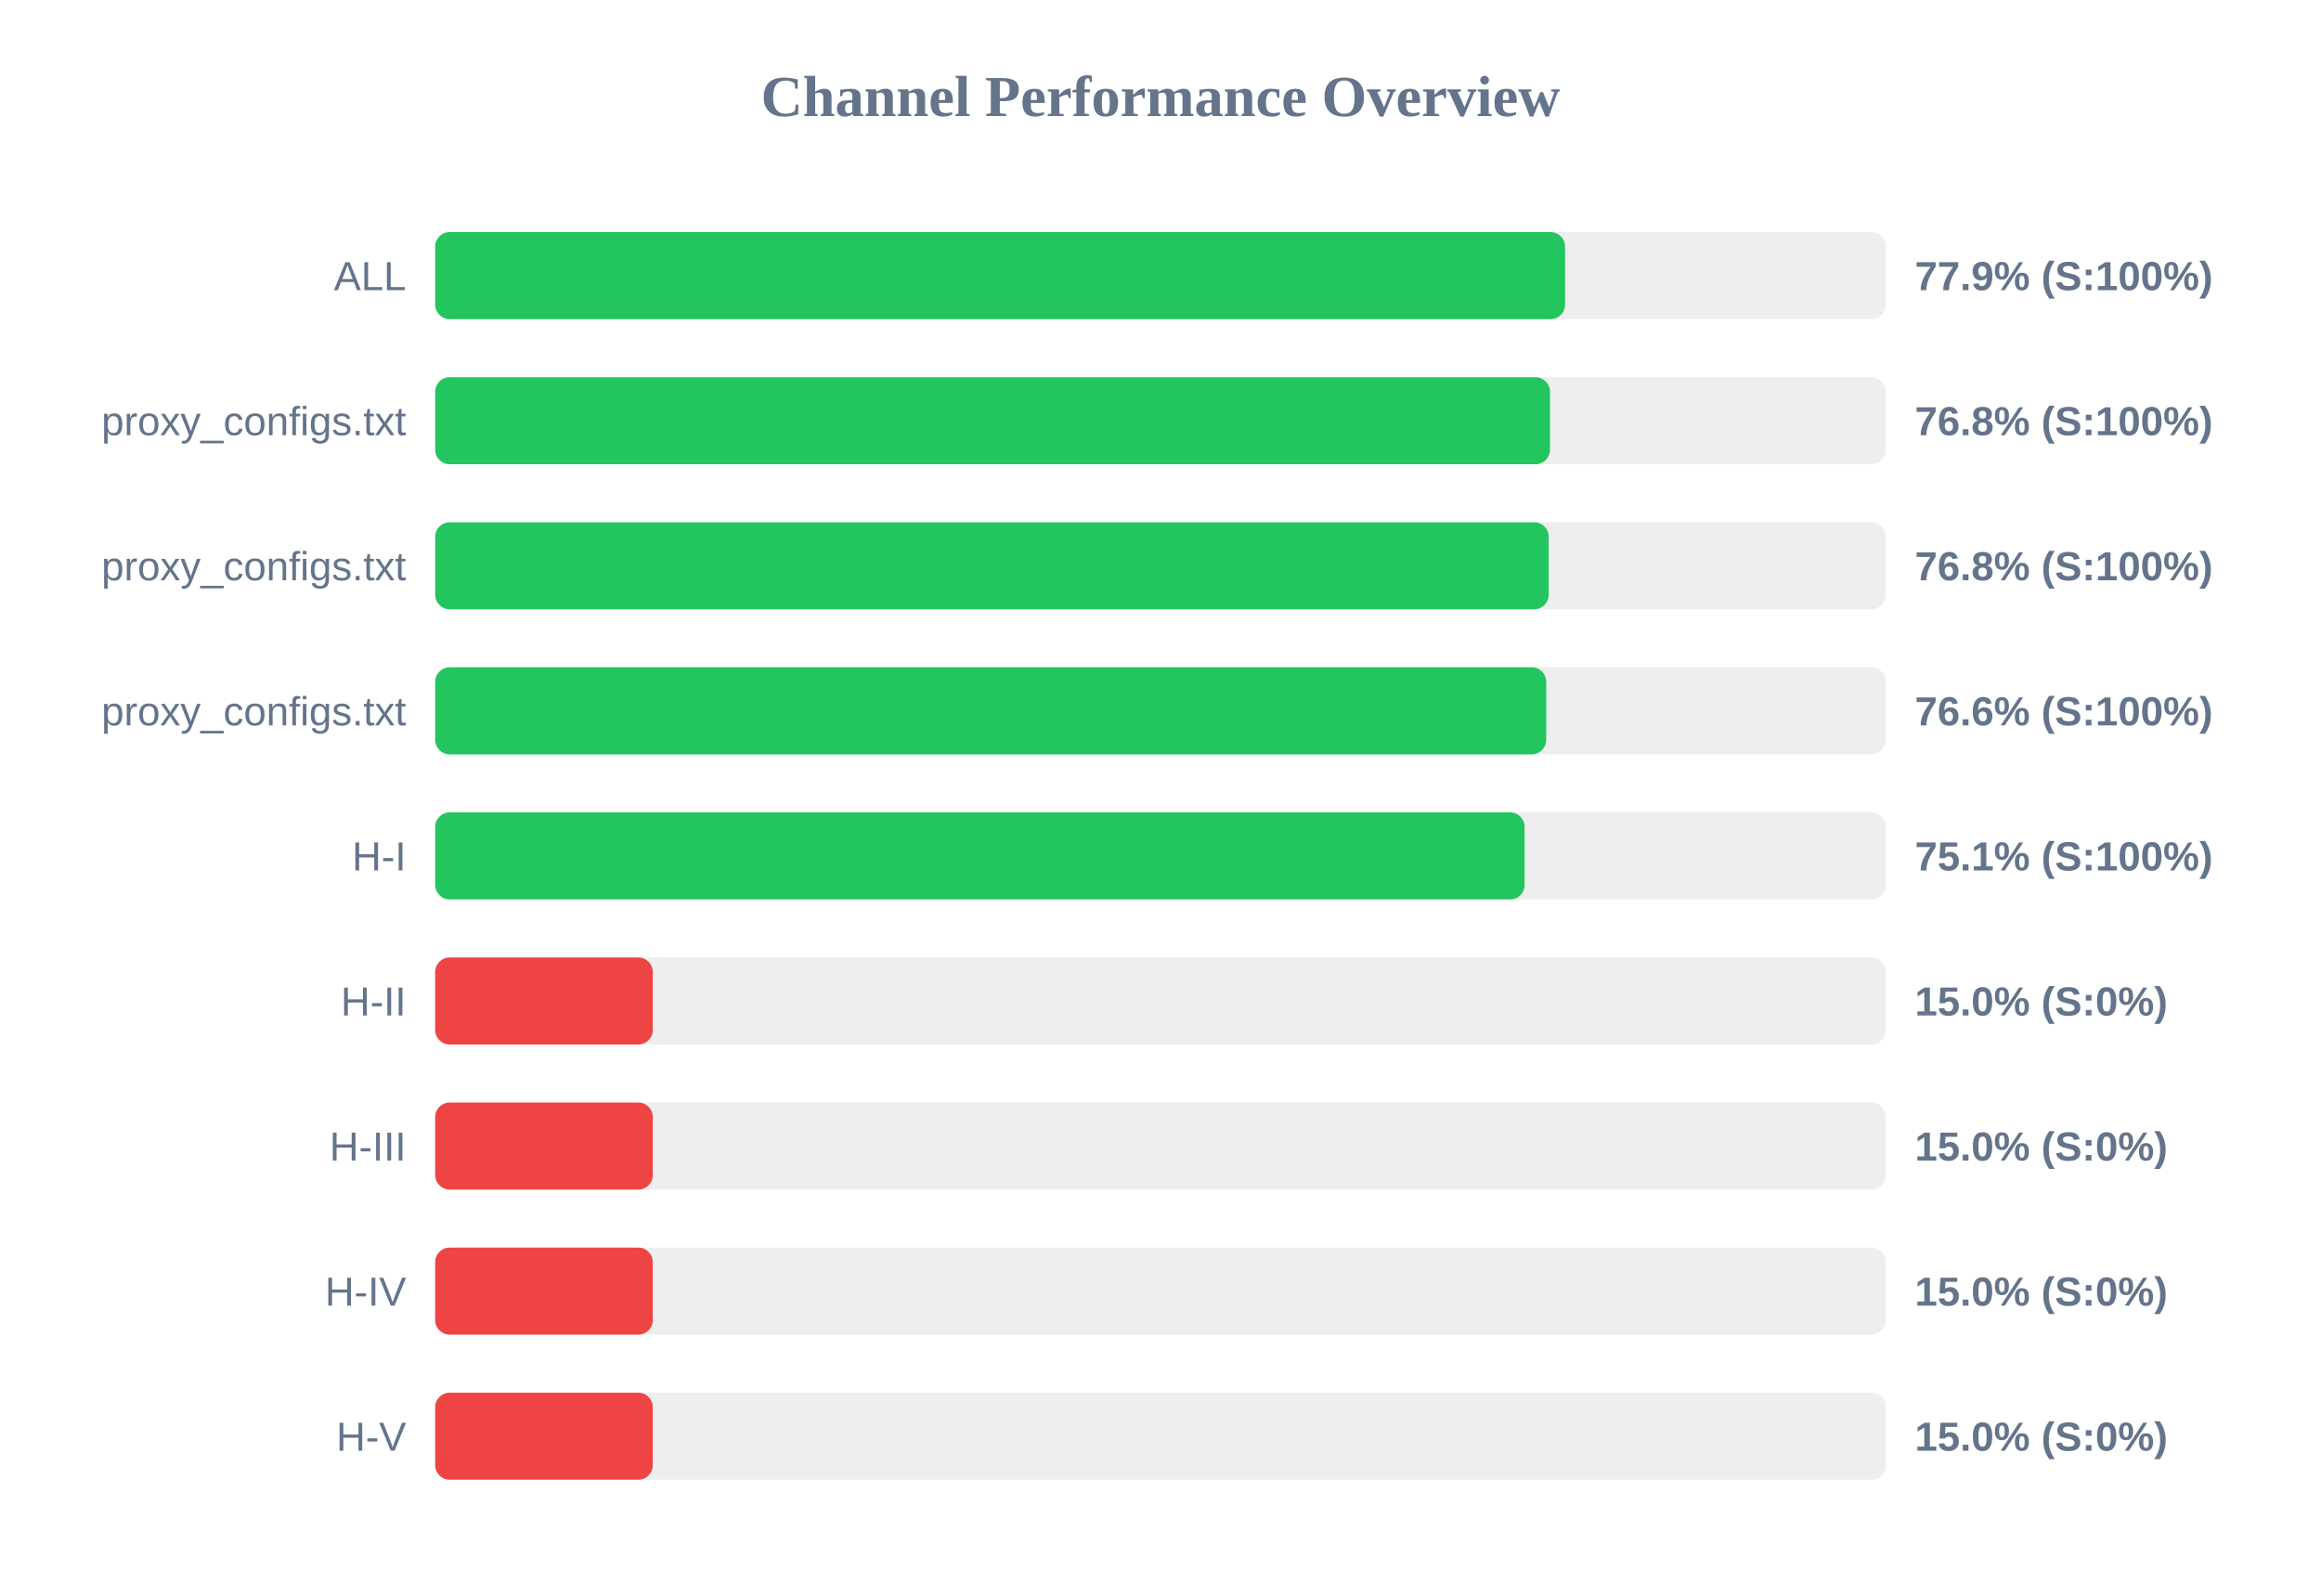
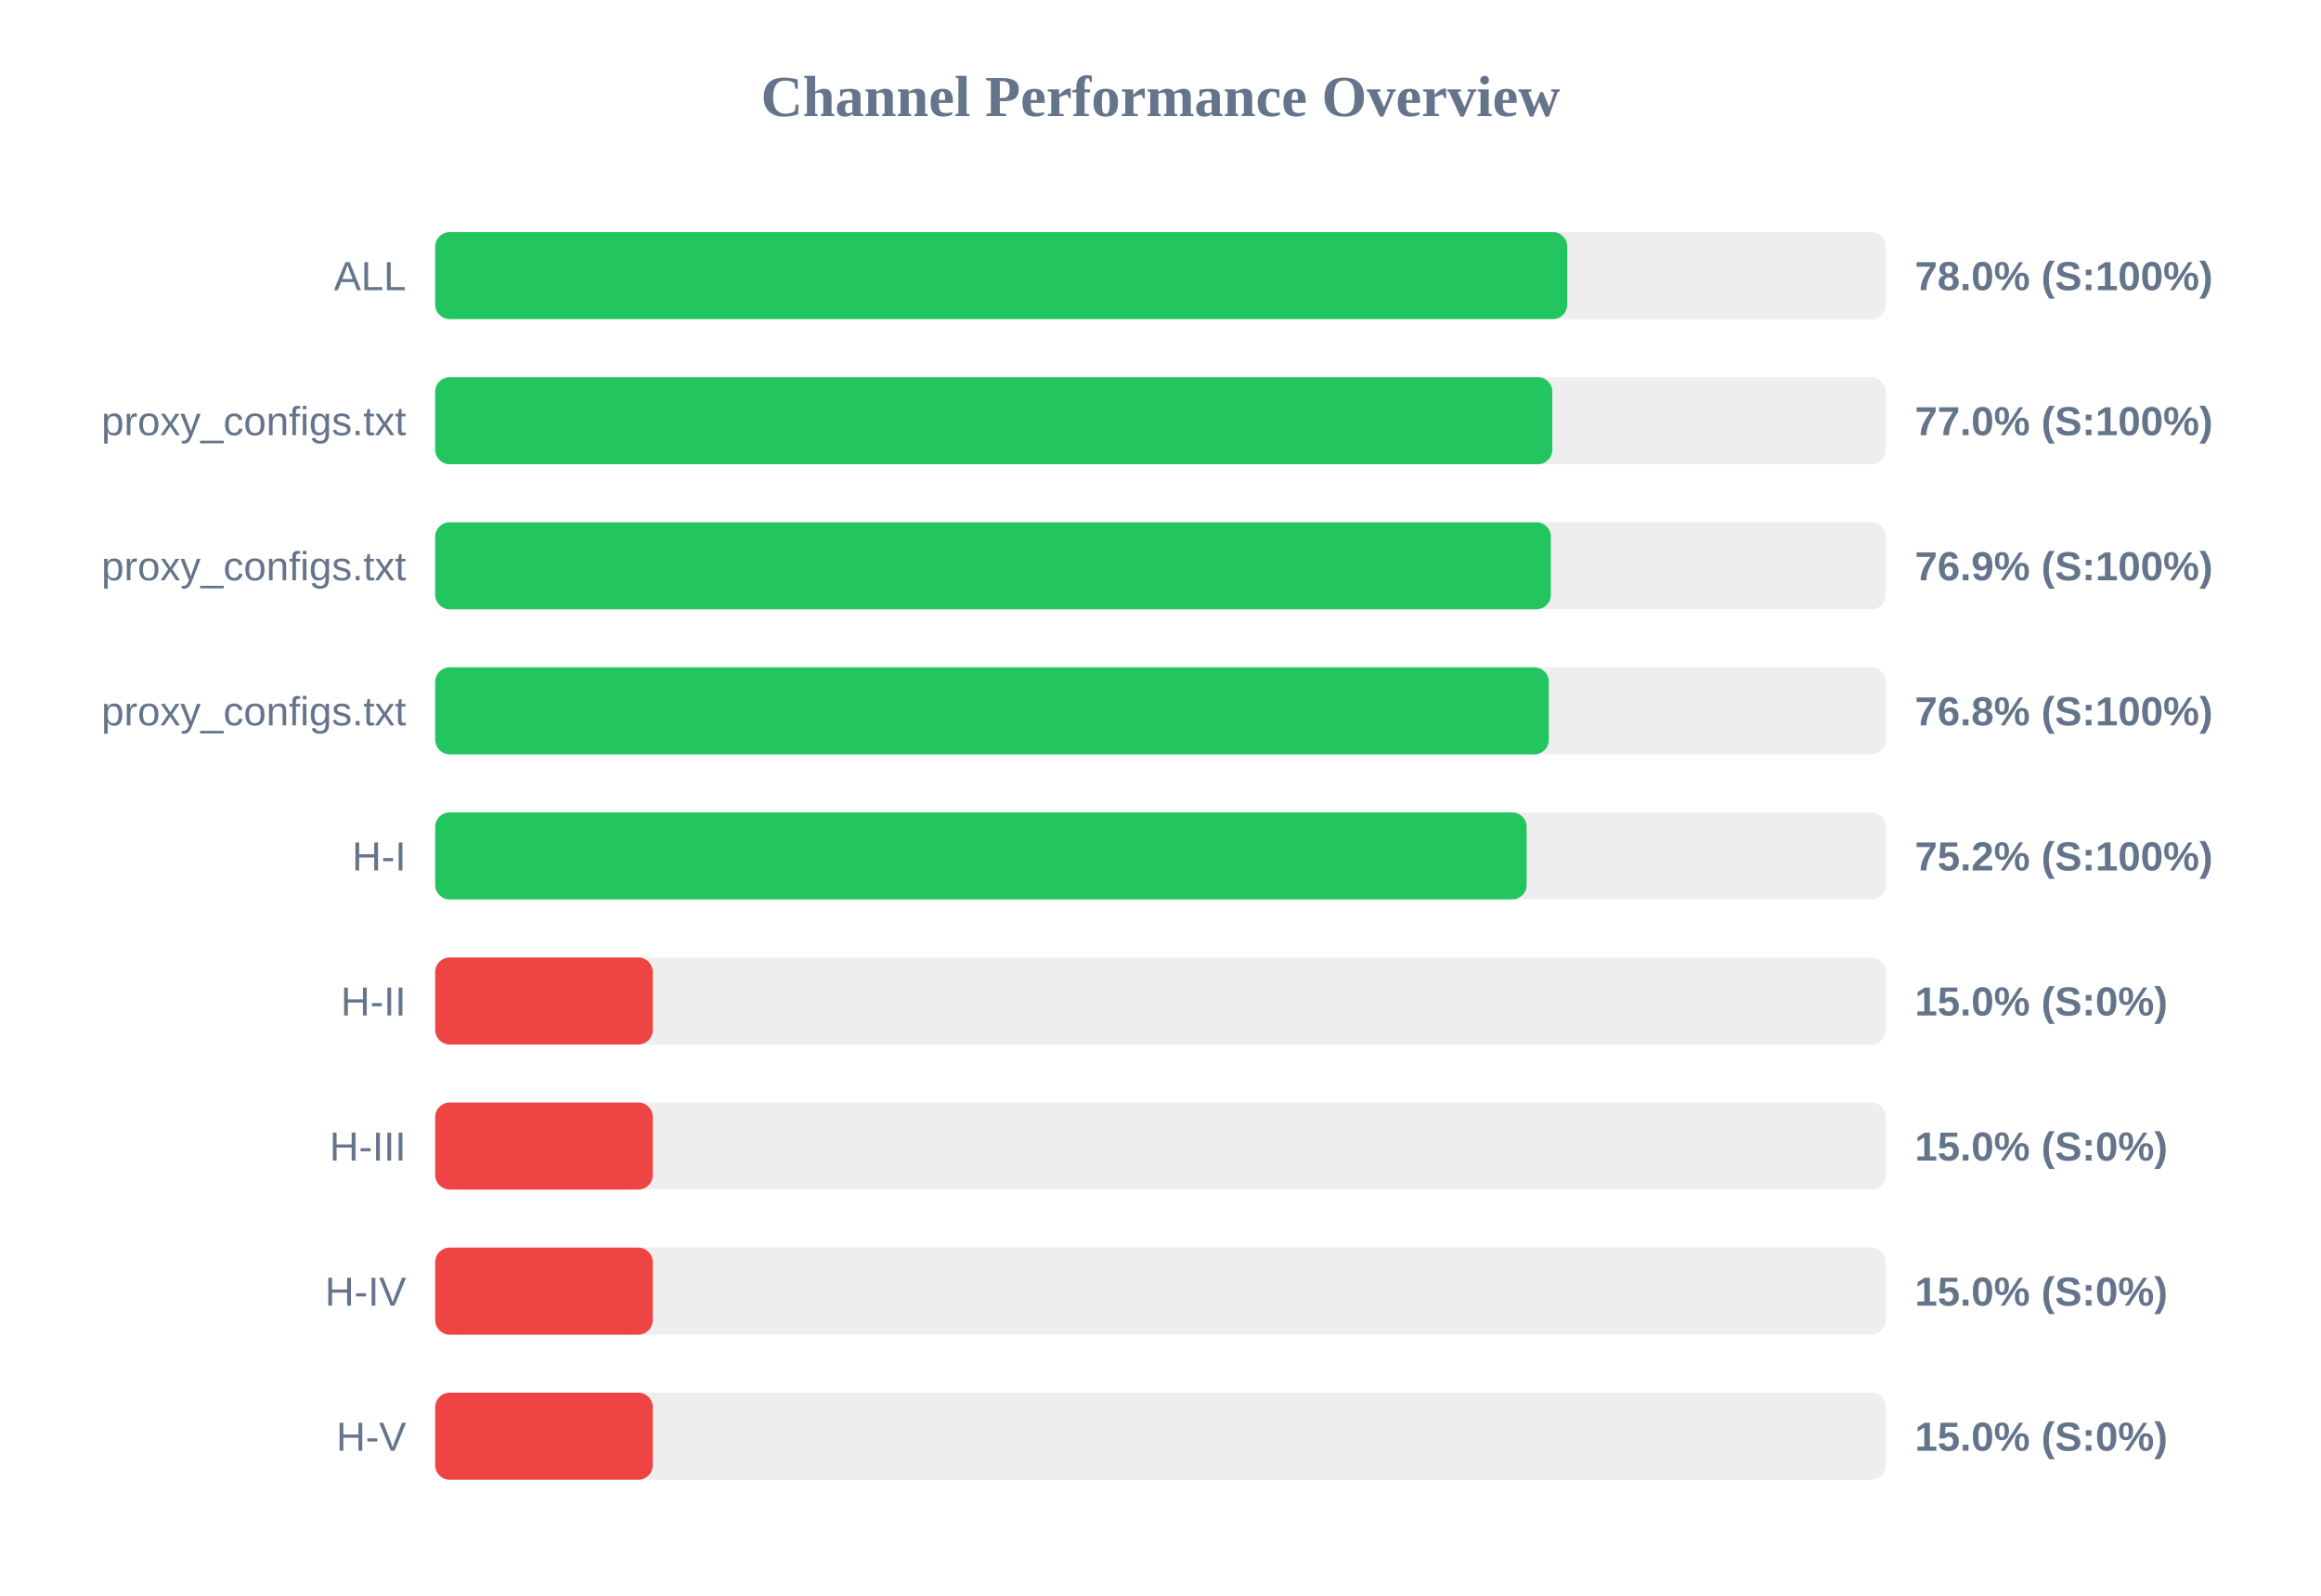
<svg xmlns="http://www.w3.org/2000/svg" width="800" height="550" version="1.1">
  <style>
        .row { font: 14px Arial; fill: #64748b; }
        .score { font: bold 14px Arial; fill: #64748b; }
    </style>
  <text x="400" y="40" text-anchor="middle" font-size="20px" font-weight="bold" fill="#64748b">Channel Performance Overview</text>
  <rect x="150" y="80" width="500" height="30" fill="#eee" rx="5" />
-   <rect x="150" y="80" width="389.45" height="30" fill="#22c55e" rx="5" />
+   <rect x="150" y="80" width="390.2" height="30" fill="#22c55e" rx="5" />
  <text x="140" y="100" text-anchor="end" class="row">ALL</text>
-   <text x="660" y="100" text-anchor="start" class="score">77.9% (S:100%)</text>
+   <text x="660" y="100" text-anchor="start" class="score">78.0% (S:100%)</text>
  <rect x="150" y="130" width="500" height="30" fill="#eee" rx="5" />
-   <rect x="150" y="130" width="384.25" height="30" fill="#22c55e" rx="5" />
+   <rect x="150" y="130" width="385.05" height="30" fill="#22c55e" rx="5" />
  <text x="140" y="150" text-anchor="end" class="row">proxy_configs.txt</text>
-   <text x="660" y="150" text-anchor="start" class="score">76.8% (S:100%)</text>
+   <text x="660" y="150" text-anchor="start" class="score">77.0% (S:100%)</text>
  <rect x="150" y="180" width="500" height="30" fill="#eee" rx="5" />
-   <rect x="150" y="180" width="383.8" height="30" fill="#22c55e" rx="5" />
+   <rect x="150" y="180" width="384.55" height="30" fill="#22c55e" rx="5" />
  <text x="140" y="200" text-anchor="end" class="row">proxy_configs.txt</text>
-   <text x="660" y="200" text-anchor="start" class="score">76.8% (S:100%)</text>
+   <text x="660" y="200" text-anchor="start" class="score">76.9% (S:100%)</text>
  <rect x="150" y="230" width="500" height="30" fill="#eee" rx="5" />
-   <rect x="150" y="230" width="382.95" height="30" fill="#22c55e" rx="5" />
+   <rect x="150" y="230" width="383.85" height="30" fill="#22c55e" rx="5" />
  <text x="140" y="250" text-anchor="end" class="row">proxy_configs.txt</text>
-   <text x="660" y="250" text-anchor="start" class="score">76.6% (S:100%)</text>
+   <text x="660" y="250" text-anchor="start" class="score">76.8% (S:100%)</text>
  <rect x="150" y="280" width="500" height="30" fill="#eee" rx="5" />
-   <rect x="150" y="280" width="375.5" height="30" fill="#22c55e" rx="5" />
+   <rect x="150" y="280" width="376.2" height="30" fill="#22c55e" rx="5" />
  <text x="140" y="300" text-anchor="end" class="row">H-I</text>
-   <text x="660" y="300" text-anchor="start" class="score">75.1% (S:100%)</text>
+   <text x="660" y="300" text-anchor="start" class="score">75.2% (S:100%)</text>
  <rect x="150" y="330" width="500" height="30" fill="#eee" rx="5" />
  <rect x="150" y="330" width="75.0" height="30" fill="#ef4444" rx="5" />
  <text x="140" y="350" text-anchor="end" class="row">H-II</text>
  <text x="660" y="350" text-anchor="start" class="score">15.0% (S:0%)</text>
  <rect x="150" y="380" width="500" height="30" fill="#eee" rx="5" />
  <rect x="150" y="380" width="75.0" height="30" fill="#ef4444" rx="5" />
  <text x="140" y="400" text-anchor="end" class="row">H-III</text>
  <text x="660" y="400" text-anchor="start" class="score">15.0% (S:0%)</text>
  <rect x="150" y="430" width="500" height="30" fill="#eee" rx="5" />
  <rect x="150" y="430" width="75.0" height="30" fill="#ef4444" rx="5" />
  <text x="140" y="450" text-anchor="end" class="row">H-IV</text>
  <text x="660" y="450" text-anchor="start" class="score">15.0% (S:0%)</text>
  <rect x="150" y="480" width="500" height="30" fill="#eee" rx="5" />
  <rect x="150" y="480" width="75.0" height="30" fill="#ef4444" rx="5" />
  <text x="140" y="500" text-anchor="end" class="row">H-V</text>
  <text x="660" y="500" text-anchor="start" class="score">15.0% (S:0%)</text>
</svg>
